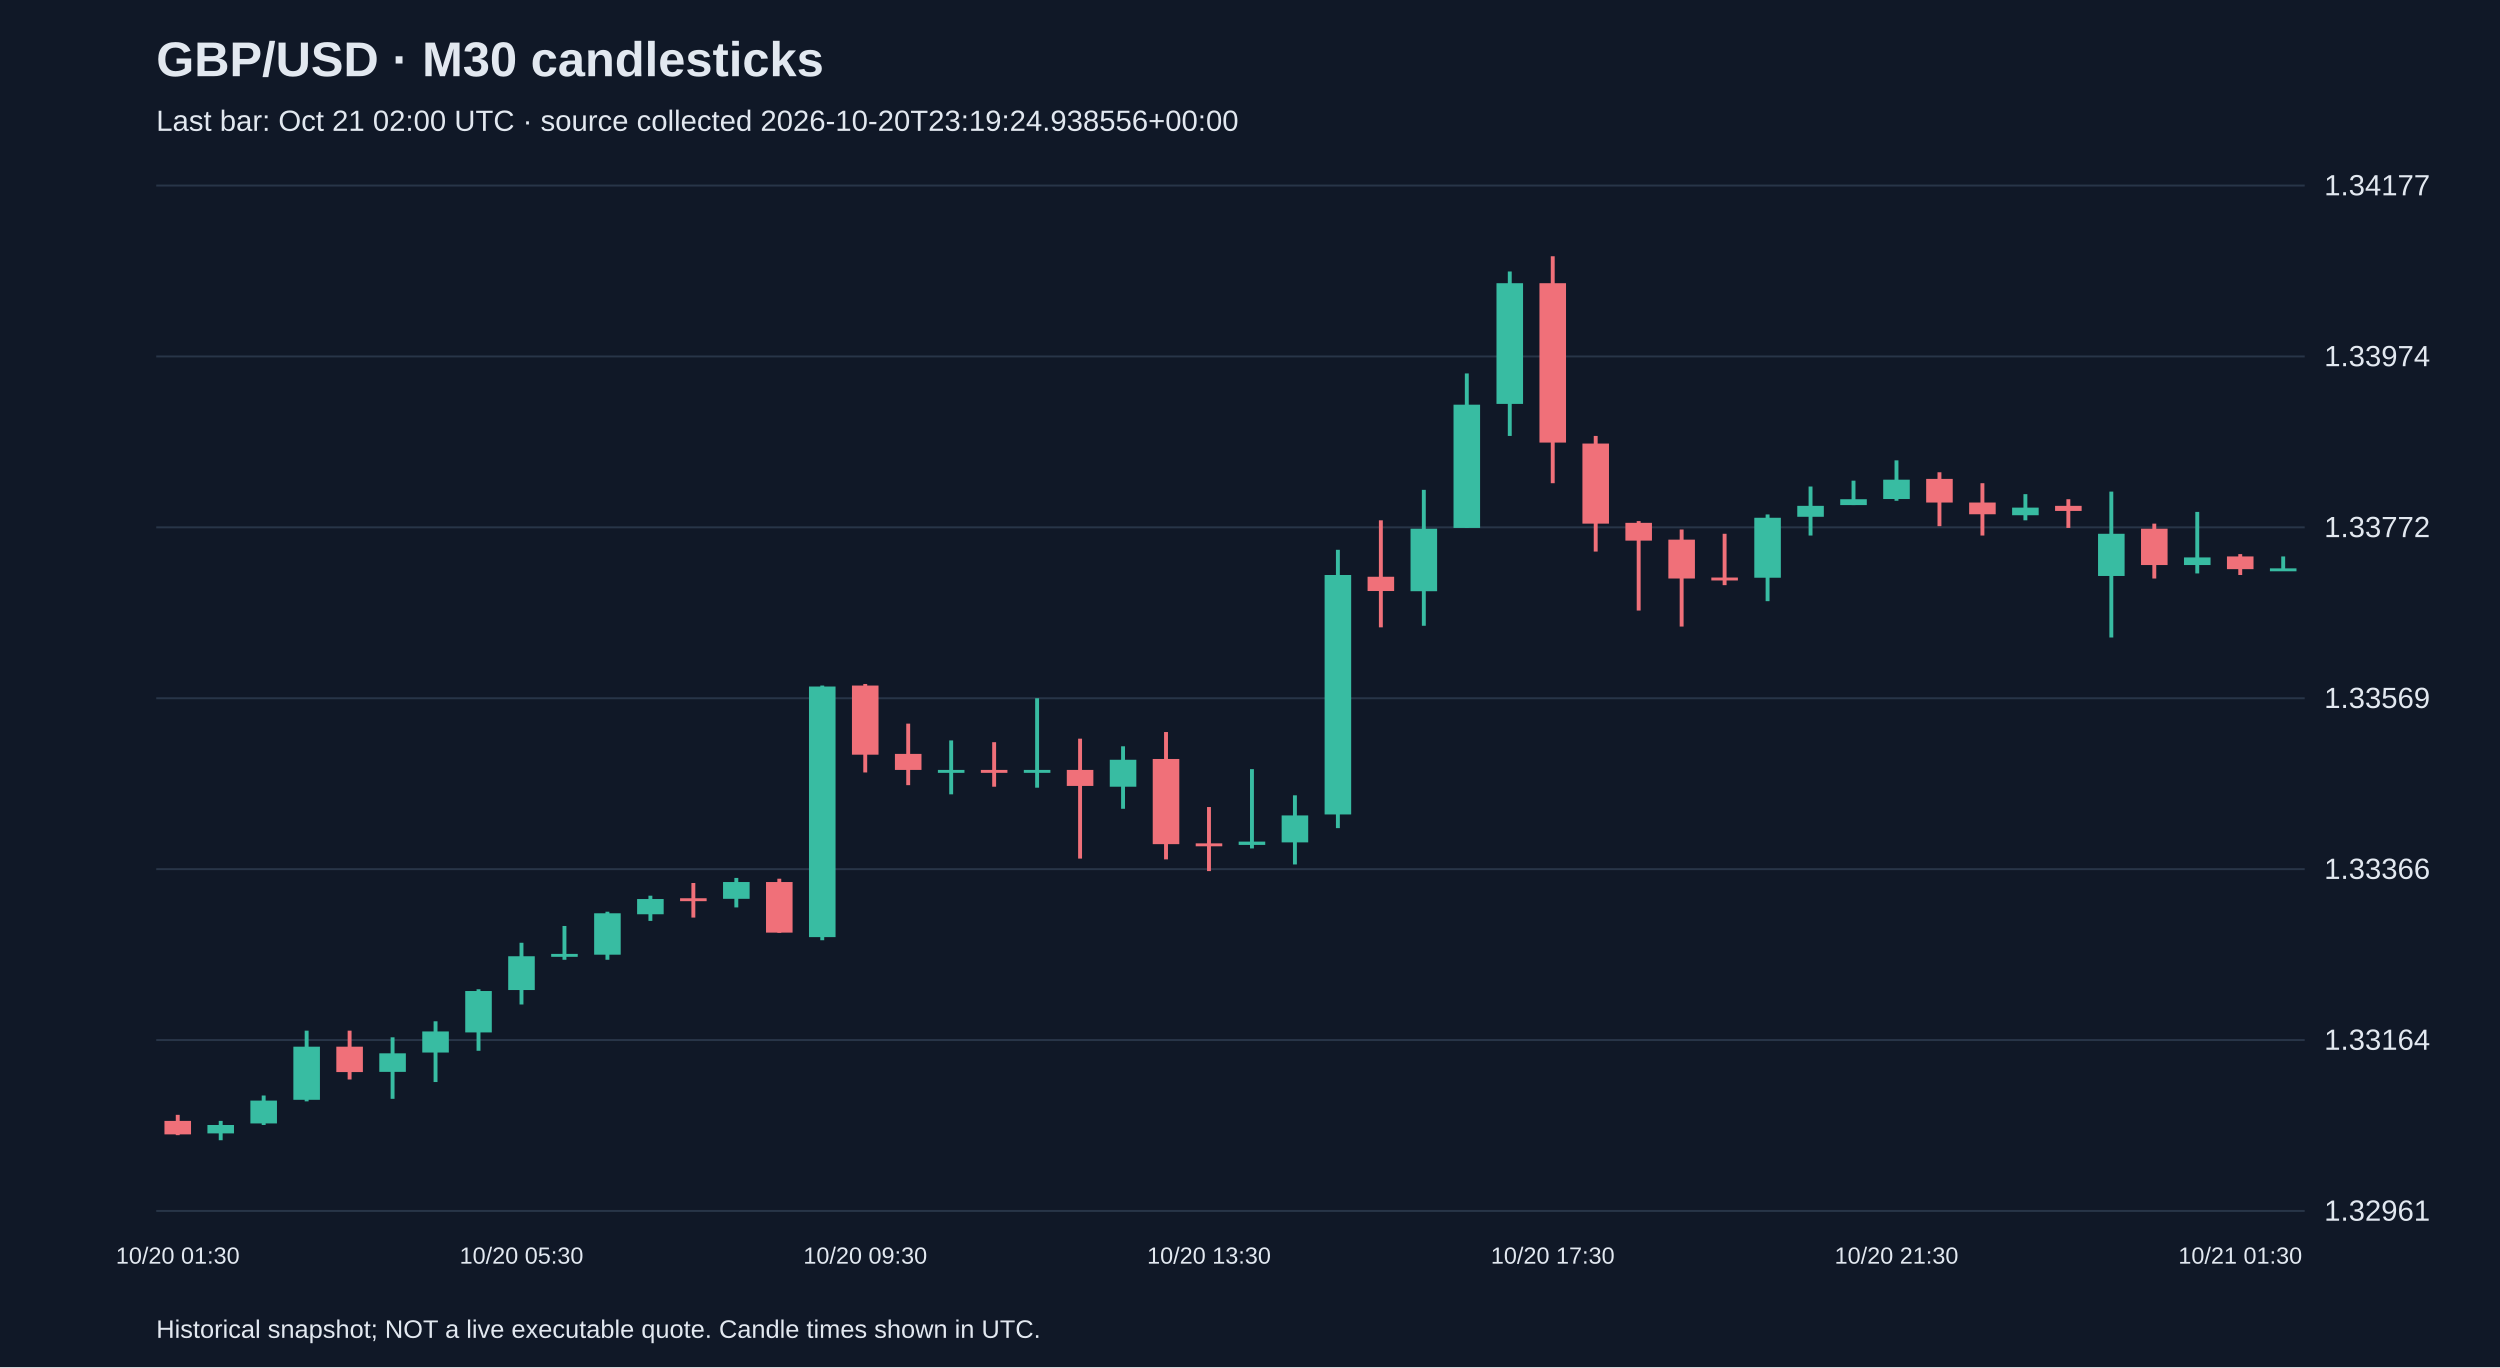
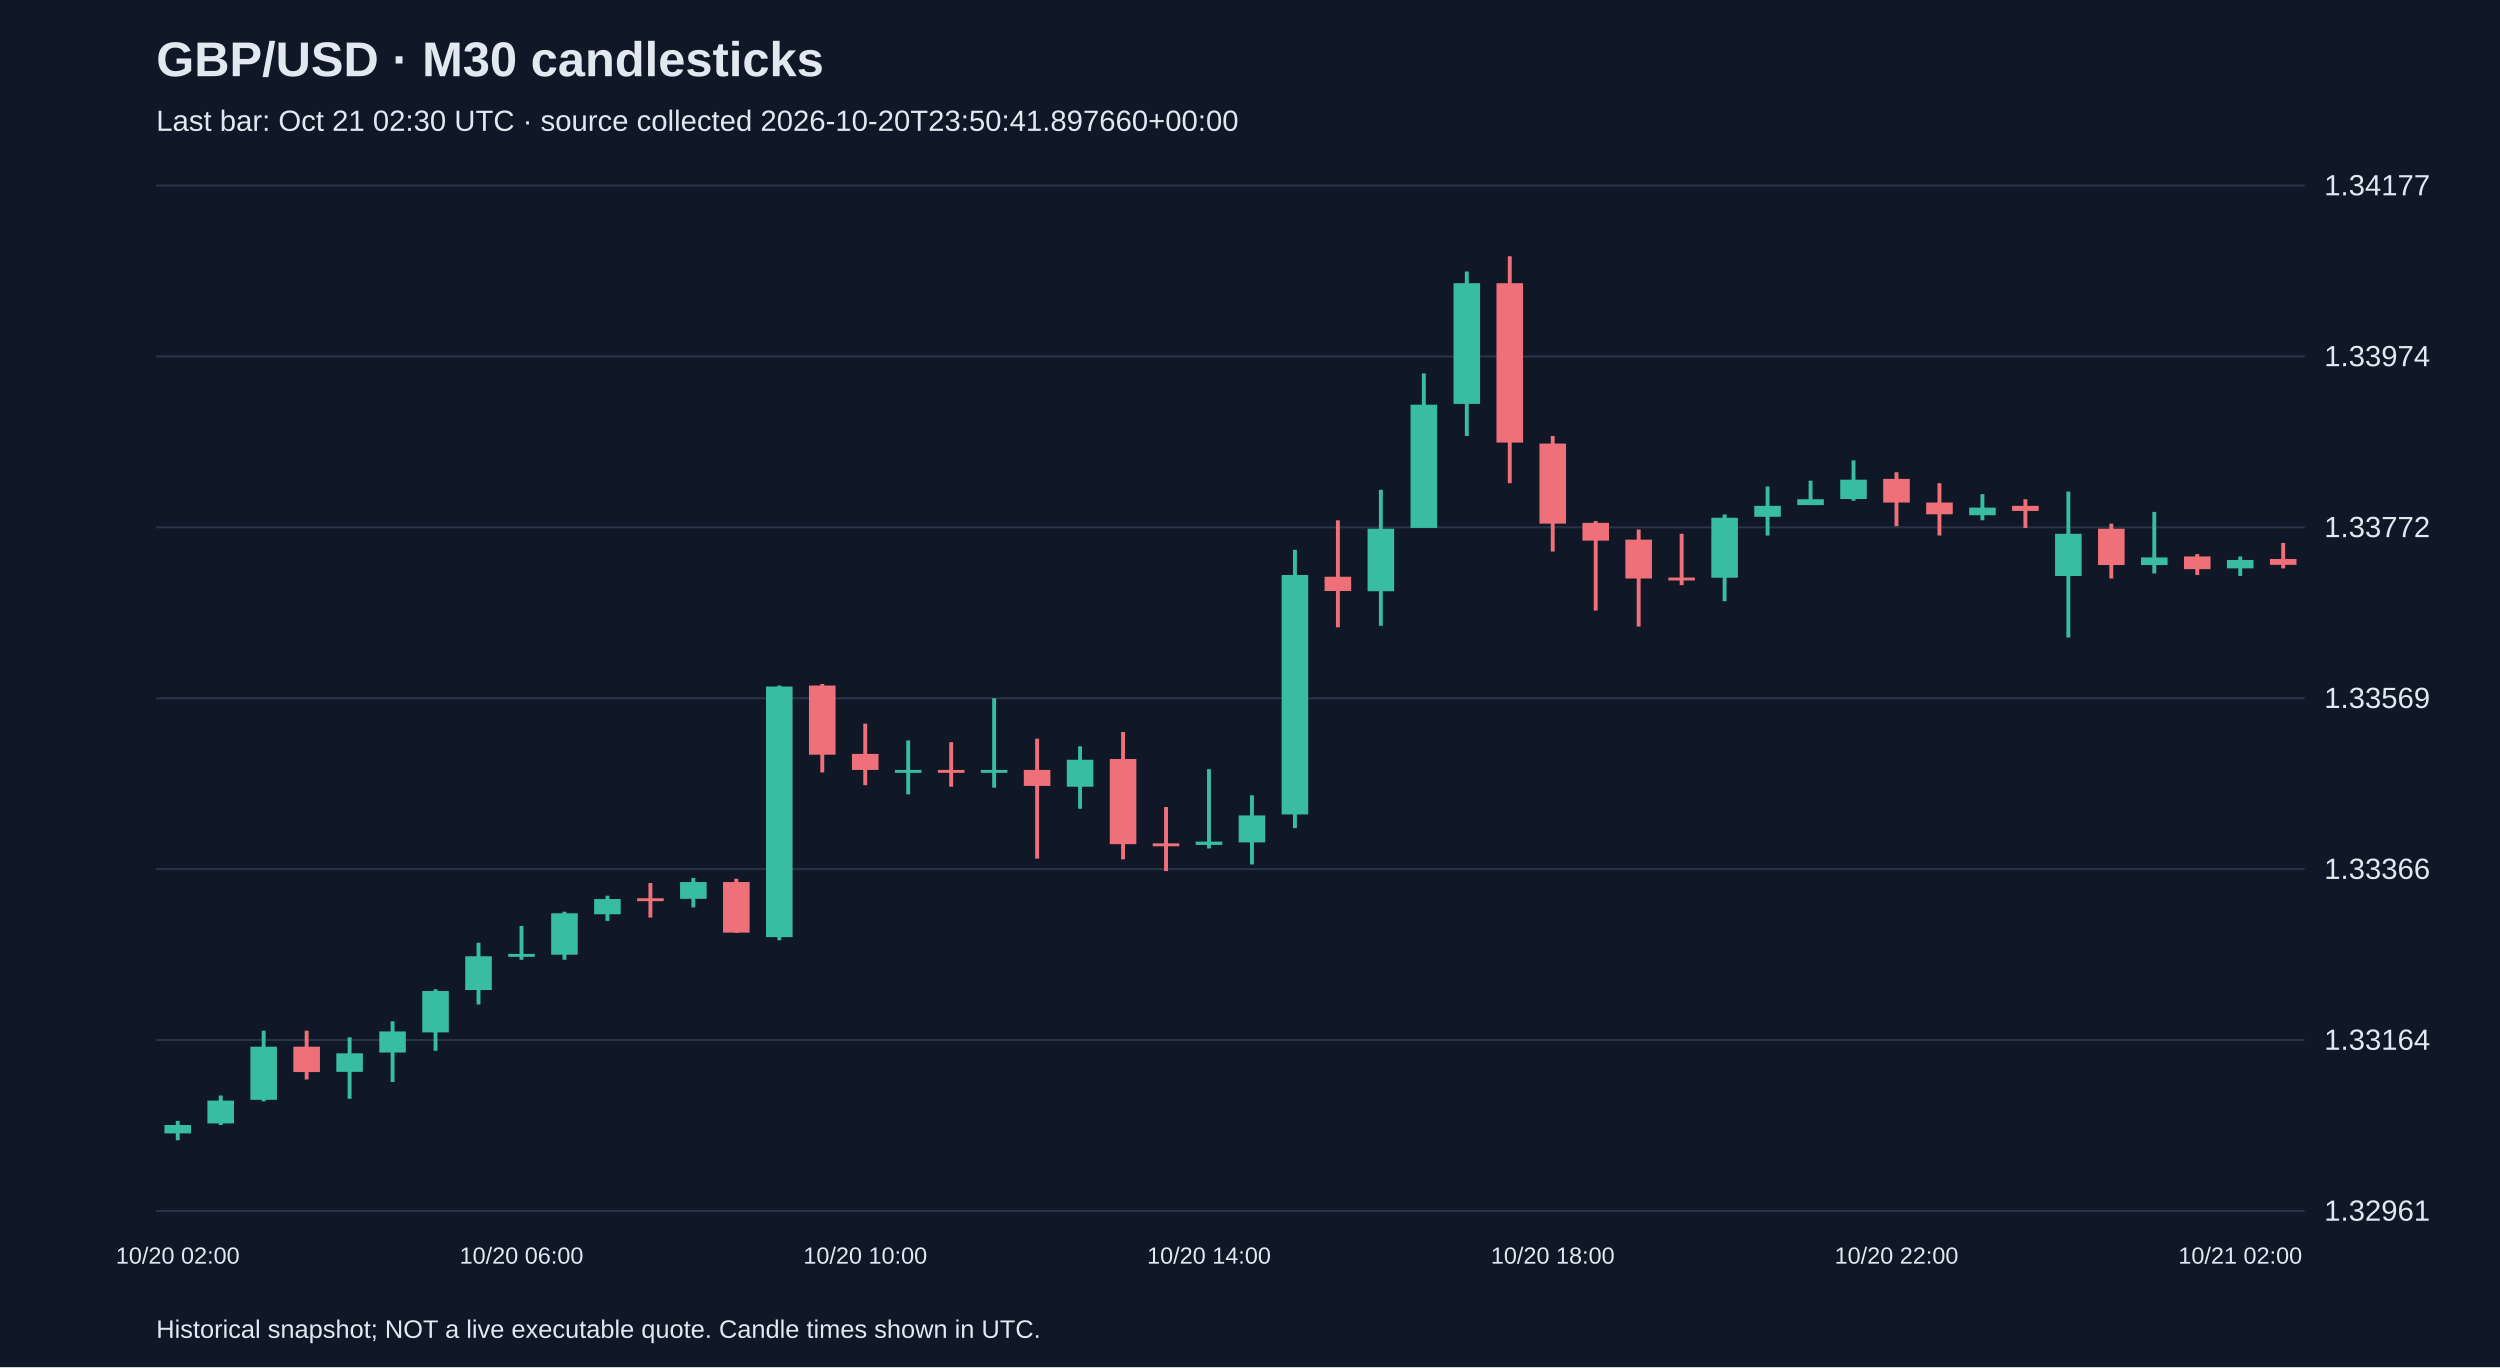
<svg xmlns="http://www.w3.org/2000/svg" viewBox="0 0 1280 700">
  <rect width="100%" height="100%" fill="#101827" />
  <style>text{font-family:Arial,sans-serif;fill:#e2e8f0}</style>
  <text x="80" y="39" font-size="25" font-weight="bold">GBP/USD · M30 candlesticks</text>
-   <text x="80" y="67" font-size="15" fill="#a6b1c5">Last bar: Oct 21 02:00 UTC · source collected 2026-10-20T23:19:24.938556+00:00</text>
+   <text x="80" y="67" font-size="15" fill="#a6b1c5">Last bar: Oct 21 02:30 UTC · source collected 2026-10-20T23:50:41.897660+00:00</text>
  <line x1="80" y1="620.0" x2="1180" y2="620.0" stroke="#283548" />
  <text x="1190" y="625.0" font-size="15">1.32961</text>
  <line x1="80" y1="532.5" x2="1180" y2="532.5" stroke="#283548" />
  <text x="1190" y="537.5" font-size="15">1.33164</text>
  <line x1="80" y1="445.0" x2="1180" y2="445.0" stroke="#283548" />
  <text x="1190" y="450.0" font-size="15">1.33366</text>
  <line x1="80" y1="357.5" x2="1180" y2="357.5" stroke="#283548" />
  <text x="1190" y="362.5" font-size="15">1.33569</text>
  <line x1="80" y1="270.0" x2="1180" y2="270.0" stroke="#283548" />
  <text x="1190" y="275.0" font-size="15">1.33772</text>
  <line x1="80" y1="182.5" x2="1180" y2="182.5" stroke="#283548" />
  <text x="1190" y="187.5" font-size="15">1.33974</text>
  <line x1="80" y1="95.0" x2="1180" y2="95.0" stroke="#283548" />
  <text x="1190" y="100.0" font-size="15">1.34177</text>
-   <line x1="91.0" y1="570.8" x2="91.0" y2="581.2" stroke="#f07079" stroke-width="2" />
-   <rect x="84.2" y="573.9" width="13.6" height="6.9" fill="#f07079" />
-   <text x="91.0" y="647" text-anchor="middle" font-size="12">10/20 01:30</text>
-   <line x1="113.0" y1="573.9" x2="113.0" y2="583.8" stroke="#38bca2" stroke-width="2" />
-   <rect x="106.2" y="576.0" width="13.6" height="4.3" fill="#38bca2" />
-   <line x1="135.0" y1="560.9" x2="135.0" y2="576.0" stroke="#38bca2" stroke-width="2" />
-   <rect x="128.2" y="563.5" width="13.6" height="11.7" fill="#38bca2" />
-   <line x1="157.0" y1="527.7" x2="157.0" y2="563.9" stroke="#38bca2" stroke-width="2" />
-   <rect x="150.2" y="535.9" width="13.6" height="27.2" fill="#38bca2" />
-   <line x1="179.0" y1="527.7" x2="179.0" y2="552.7" stroke="#f07079" stroke-width="2" />
-   <rect x="172.2" y="535.9" width="13.6" height="13.0" fill="#f07079" />
-   <line x1="201.0" y1="531.1" x2="201.0" y2="562.6" stroke="#38bca2" stroke-width="2" />
-   <rect x="194.2" y="539.3" width="13.6" height="9.5" fill="#38bca2" />
-   <line x1="223.0" y1="522.9" x2="223.0" y2="554.0" stroke="#38bca2" stroke-width="2" />
-   <rect x="216.2" y="528.1" width="13.6" height="10.8" fill="#38bca2" />
-   <line x1="245.0" y1="506.5" x2="245.0" y2="538.0" stroke="#38bca2" stroke-width="2" />
-   <rect x="238.2" y="507.4" width="13.6" height="21.2" fill="#38bca2" />
-   <line x1="267.0" y1="482.7" x2="267.0" y2="514.3" stroke="#38bca2" stroke-width="2" />
-   <rect x="260.2" y="489.6" width="13.6" height="17.3" fill="#38bca2" />
-   <text x="267.0" y="647" text-anchor="middle" font-size="12">10/20 05:30</text>
-   <line x1="289.0" y1="474.1" x2="289.0" y2="491.4" stroke="#38bca2" stroke-width="2" />
-   <rect x="282.2" y="488.4" width="13.6" height="1.5" fill="#38bca2" />
-   <line x1="311.0" y1="466.8" x2="311.0" y2="491.4" stroke="#38bca2" stroke-width="2" />
-   <rect x="304.2" y="467.6" width="13.6" height="21.2" fill="#38bca2" />
-   <line x1="333.0" y1="458.6" x2="333.0" y2="471.5" stroke="#38bca2" stroke-width="2" />
-   <rect x="326.2" y="460.3" width="13.6" height="7.8" fill="#38bca2" />
-   <line x1="355.0" y1="452.1" x2="355.0" y2="469.8" stroke="#f07079" stroke-width="2" />
-   <rect x="348.2" y="459.9" width="13.6" height="1.5" fill="#f07079" />
-   <line x1="377.0" y1="449.5" x2="377.0" y2="464.6" stroke="#38bca2" stroke-width="2" />
-   <rect x="370.2" y="451.6" width="13.6" height="8.6" fill="#38bca2" />
-   <line x1="399.0" y1="449.9" x2="399.0" y2="477.6" stroke="#f07079" stroke-width="2" />
-   <rect x="392.2" y="451.6" width="13.6" height="25.9" fill="#f07079" />
-   <line x1="421.0" y1="351.0" x2="421.0" y2="481.4" stroke="#38bca2" stroke-width="2" />
-   <rect x="414.2" y="351.5" width="13.6" height="128.3" fill="#38bca2" />
-   <line x1="443.0" y1="350.2" x2="443.0" y2="395.5" stroke="#f07079" stroke-width="2" />
-   <rect x="436.2" y="351.0" width="13.6" height="35.4" fill="#f07079" />
-   <text x="443.0" y="647" text-anchor="middle" font-size="12">10/20 09:30</text>
-   <line x1="465.0" y1="370.5" x2="465.0" y2="402.0" stroke="#f07079" stroke-width="2" />
-   <rect x="458.2" y="386.0" width="13.6" height="8.2" fill="#f07079" />
-   <line x1="487.0" y1="379.1" x2="487.0" y2="406.7" stroke="#38bca2" stroke-width="2" />
-   <rect x="480.2" y="394.2" width="13.6" height="1.5" fill="#38bca2" />
-   <line x1="509.0" y1="380.0" x2="509.0" y2="402.8" stroke="#f07079" stroke-width="2" />
-   <rect x="502.2" y="394.2" width="13.6" height="1.5" fill="#f07079" />
-   <line x1="531.0" y1="357.5" x2="531.0" y2="403.3" stroke="#38bca2" stroke-width="2" />
-   <rect x="524.2" y="394.2" width="13.6" height="1.5" fill="#38bca2" />
-   <line x1="553.0" y1="378.2" x2="553.0" y2="439.6" stroke="#f07079" stroke-width="2" />
-   <rect x="546.2" y="394.2" width="13.6" height="8.2" fill="#f07079" />
-   <line x1="575.0" y1="382.1" x2="575.0" y2="414.1" stroke="#38bca2" stroke-width="2" />
-   <rect x="568.2" y="389.0" width="13.6" height="13.8" fill="#38bca2" />
-   <line x1="597.0" y1="374.8" x2="597.0" y2="440.0" stroke="#f07079" stroke-width="2" />
-   <rect x="590.2" y="388.6" width="13.6" height="43.6" fill="#f07079" />
-   <line x1="619.0" y1="413.2" x2="619.0" y2="446.0" stroke="#f07079" stroke-width="2" />
-   <rect x="612.2" y="431.8" width="13.6" height="1.5" fill="#f07079" />
-   <text x="619.0" y="647" text-anchor="middle" font-size="12">10/20 13:30</text>
-   <line x1="641.0" y1="393.8" x2="641.0" y2="434.4" stroke="#38bca2" stroke-width="2" />
-   <rect x="634.2" y="430.9" width="13.6" height="1.7" fill="#38bca2" />
-   <line x1="663.0" y1="407.2" x2="663.0" y2="442.6" stroke="#38bca2" stroke-width="2" />
-   <rect x="656.2" y="417.5" width="13.6" height="13.8" fill="#38bca2" />
-   <line x1="685.0" y1="281.5" x2="685.0" y2="424.0" stroke="#38bca2" stroke-width="2" />
-   <rect x="678.2" y="294.4" width="13.6" height="122.6" fill="#38bca2" />
-   <line x1="707.0" y1="266.4" x2="707.0" y2="321.2" stroke="#f07079" stroke-width="2" />
-   <rect x="700.2" y="295.3" width="13.6" height="7.3" fill="#f07079" />
-   <line x1="729.0" y1="250.8" x2="729.0" y2="320.4" stroke="#38bca2" stroke-width="2" />
-   <rect x="722.2" y="270.7" width="13.6" height="32.0" fill="#38bca2" />
-   <line x1="751.0" y1="191.2" x2="751.0" y2="270.3" stroke="#38bca2" stroke-width="2" />
-   <rect x="744.2" y="207.2" width="13.6" height="63.1" fill="#38bca2" />
-   <line x1="773.0" y1="139.0" x2="773.0" y2="223.2" stroke="#38bca2" stroke-width="2" />
-   <rect x="766.2" y="145.0" width="13.6" height="61.8" fill="#38bca2" />
-   <line x1="795.0" y1="131.2" x2="795.0" y2="247.4" stroke="#f07079" stroke-width="2" />
-   <rect x="788.2" y="145.0" width="13.6" height="81.6" fill="#f07079" />
-   <text x="795.0" y="647" text-anchor="middle" font-size="12">10/20 17:30</text>
-   <line x1="817.0" y1="223.2" x2="817.0" y2="282.4" stroke="#f07079" stroke-width="2" />
-   <rect x="810.2" y="227.1" width="13.6" height="41.0" fill="#f07079" />
-   <line x1="839.0" y1="266.8" x2="839.0" y2="312.6" stroke="#f07079" stroke-width="2" />
-   <rect x="832.2" y="267.7" width="13.6" height="9.1" fill="#f07079" />
-   <line x1="861.0" y1="271.1" x2="861.0" y2="320.8" stroke="#f07079" stroke-width="2" />
-   <rect x="854.2" y="276.3" width="13.6" height="19.9" fill="#f07079" />
-   <line x1="883.0" y1="273.3" x2="883.0" y2="299.6" stroke="#f07079" stroke-width="2" />
-   <rect x="876.2" y="295.7" width="13.6" height="1.5" fill="#f07079" />
-   <line x1="905.0" y1="263.4" x2="905.0" y2="307.8" stroke="#38bca2" stroke-width="2" />
-   <rect x="898.2" y="265.1" width="13.6" height="30.7" fill="#38bca2" />
-   <line x1="927.0" y1="249.1" x2="927.0" y2="274.2" stroke="#38bca2" stroke-width="2" />
-   <rect x="920.2" y="259.0" width="13.6" height="5.6" fill="#38bca2" />
-   <line x1="949.0" y1="246.1" x2="949.0" y2="258.6" stroke="#38bca2" stroke-width="2" />
-   <rect x="942.2" y="255.6" width="13.6" height="3.0" fill="#38bca2" />
-   <line x1="971.0" y1="235.7" x2="971.0" y2="256.4" stroke="#38bca2" stroke-width="2" />
-   <rect x="964.2" y="245.6" width="13.6" height="9.9" fill="#38bca2" />
-   <text x="971.0" y="647" text-anchor="middle" font-size="12">10/20 21:30</text>
-   <line x1="993.0" y1="241.8" x2="993.0" y2="269.4" stroke="#f07079" stroke-width="2" />
-   <rect x="986.2" y="245.2" width="13.6" height="12.1" fill="#f07079" />
-   <line x1="1015.0" y1="247.4" x2="1015.0" y2="274.2" stroke="#f07079" stroke-width="2" />
-   <rect x="1008.2" y="257.3" width="13.6" height="6.0" fill="#f07079" />
-   <line x1="1037.0" y1="253.0" x2="1037.0" y2="266.4" stroke="#38bca2" stroke-width="2" />
-   <rect x="1030.2" y="259.9" width="13.6" height="3.9" fill="#38bca2" />
-   <line x1="1059.0" y1="255.6" x2="1059.0" y2="270.3" stroke="#f07079" stroke-width="2" />
-   <rect x="1052.2" y="259.0" width="13.6" height="2.6" fill="#f07079" />
-   <line x1="1081.0" y1="251.7" x2="1081.0" y2="326.4" stroke="#38bca2" stroke-width="2" />
-   <rect x="1074.2" y="273.3" width="13.6" height="21.6" fill="#38bca2" />
-   <line x1="1103.0" y1="268.1" x2="1103.0" y2="296.2" stroke="#f07079" stroke-width="2" />
-   <rect x="1096.2" y="270.7" width="13.6" height="18.6" fill="#f07079" />
-   <line x1="1125.0" y1="262.1" x2="1125.0" y2="293.6" stroke="#38bca2" stroke-width="2" />
-   <rect x="1118.2" y="285.4" width="13.6" height="3.9" fill="#38bca2" />
-   <line x1="1147.0" y1="283.7" x2="1147.0" y2="294.4" stroke="#f07079" stroke-width="2" />
-   <rect x="1140.2" y="284.9" width="13.6" height="6.5" fill="#f07079" />
-   <text x="1147.0" y="647" text-anchor="middle" font-size="12">10/21 01:30</text>
-   <line x1="1169.0" y1="284.9" x2="1169.0" y2="291.4" stroke="#38bca2" stroke-width="2" />
-   <rect x="1162.2" y="291.0" width="13.6" height="1.5" fill="#38bca2" />
+   <line x1="91.0" y1="573.9" x2="91.0" y2="583.8" stroke="#38bca2" stroke-width="2" />
+   <rect x="84.2" y="576.0" width="13.6" height="4.3" fill="#38bca2" />
+   <text x="91.0" y="647" text-anchor="middle" font-size="12">10/20 02:00</text>
+   <line x1="113.0" y1="560.9" x2="113.0" y2="576.0" stroke="#38bca2" stroke-width="2" />
+   <rect x="106.2" y="563.5" width="13.6" height="11.7" fill="#38bca2" />
+   <line x1="135.0" y1="527.7" x2="135.0" y2="563.9" stroke="#38bca2" stroke-width="2" />
+   <rect x="128.2" y="535.9" width="13.6" height="27.2" fill="#38bca2" />
+   <line x1="157.0" y1="527.7" x2="157.0" y2="552.7" stroke="#f07079" stroke-width="2" />
+   <rect x="150.2" y="535.9" width="13.6" height="13.0" fill="#f07079" />
+   <line x1="179.0" y1="531.1" x2="179.0" y2="562.6" stroke="#38bca2" stroke-width="2" />
+   <rect x="172.2" y="539.3" width="13.6" height="9.5" fill="#38bca2" />
+   <line x1="201.0" y1="522.9" x2="201.0" y2="554.0" stroke="#38bca2" stroke-width="2" />
+   <rect x="194.2" y="528.1" width="13.6" height="10.8" fill="#38bca2" />
+   <line x1="223.0" y1="506.5" x2="223.0" y2="538.0" stroke="#38bca2" stroke-width="2" />
+   <rect x="216.2" y="507.4" width="13.6" height="21.2" fill="#38bca2" />
+   <line x1="245.0" y1="482.7" x2="245.0" y2="514.3" stroke="#38bca2" stroke-width="2" />
+   <rect x="238.2" y="489.6" width="13.6" height="17.3" fill="#38bca2" />
+   <line x1="267.0" y1="474.1" x2="267.0" y2="491.4" stroke="#38bca2" stroke-width="2" />
+   <rect x="260.2" y="488.4" width="13.6" height="1.5" fill="#38bca2" />
+   <text x="267.0" y="647" text-anchor="middle" font-size="12">10/20 06:00</text>
+   <line x1="289.0" y1="466.8" x2="289.0" y2="491.4" stroke="#38bca2" stroke-width="2" />
+   <rect x="282.2" y="467.6" width="13.6" height="21.2" fill="#38bca2" />
+   <line x1="311.0" y1="458.6" x2="311.0" y2="471.5" stroke="#38bca2" stroke-width="2" />
+   <rect x="304.2" y="460.3" width="13.6" height="7.8" fill="#38bca2" />
+   <line x1="333.0" y1="452.1" x2="333.0" y2="469.8" stroke="#f07079" stroke-width="2" />
+   <rect x="326.2" y="459.9" width="13.6" height="1.5" fill="#f07079" />
+   <line x1="355.0" y1="449.5" x2="355.0" y2="464.6" stroke="#38bca2" stroke-width="2" />
+   <rect x="348.2" y="451.6" width="13.6" height="8.6" fill="#38bca2" />
+   <line x1="377.0" y1="449.9" x2="377.0" y2="477.6" stroke="#f07079" stroke-width="2" />
+   <rect x="370.2" y="451.6" width="13.6" height="25.9" fill="#f07079" />
+   <line x1="399.0" y1="351.0" x2="399.0" y2="481.4" stroke="#38bca2" stroke-width="2" />
+   <rect x="392.2" y="351.5" width="13.6" height="128.3" fill="#38bca2" />
+   <line x1="421.0" y1="350.2" x2="421.0" y2="395.5" stroke="#f07079" stroke-width="2" />
+   <rect x="414.2" y="351.0" width="13.6" height="35.4" fill="#f07079" />
+   <line x1="443.0" y1="370.5" x2="443.0" y2="402.0" stroke="#f07079" stroke-width="2" />
+   <rect x="436.2" y="386.0" width="13.6" height="8.2" fill="#f07079" />
+   <text x="443.0" y="647" text-anchor="middle" font-size="12">10/20 10:00</text>
+   <line x1="465.0" y1="379.1" x2="465.0" y2="406.7" stroke="#38bca2" stroke-width="2" />
+   <rect x="458.2" y="394.2" width="13.6" height="1.5" fill="#38bca2" />
+   <line x1="487.0" y1="380.0" x2="487.0" y2="402.8" stroke="#f07079" stroke-width="2" />
+   <rect x="480.2" y="394.2" width="13.6" height="1.5" fill="#f07079" />
+   <line x1="509.0" y1="357.5" x2="509.0" y2="403.3" stroke="#38bca2" stroke-width="2" />
+   <rect x="502.2" y="394.2" width="13.6" height="1.5" fill="#38bca2" />
+   <line x1="531.0" y1="378.2" x2="531.0" y2="439.6" stroke="#f07079" stroke-width="2" />
+   <rect x="524.2" y="394.2" width="13.6" height="8.2" fill="#f07079" />
+   <line x1="553.0" y1="382.1" x2="553.0" y2="414.1" stroke="#38bca2" stroke-width="2" />
+   <rect x="546.2" y="389.0" width="13.6" height="13.8" fill="#38bca2" />
+   <line x1="575.0" y1="374.8" x2="575.0" y2="440.0" stroke="#f07079" stroke-width="2" />
+   <rect x="568.2" y="388.6" width="13.6" height="43.6" fill="#f07079" />
+   <line x1="597.0" y1="413.2" x2="597.0" y2="446.0" stroke="#f07079" stroke-width="2" />
+   <rect x="590.2" y="431.8" width="13.6" height="1.5" fill="#f07079" />
+   <line x1="619.0" y1="393.8" x2="619.0" y2="434.4" stroke="#38bca2" stroke-width="2" />
+   <rect x="612.2" y="430.9" width="13.6" height="1.7" fill="#38bca2" />
+   <text x="619.0" y="647" text-anchor="middle" font-size="12">10/20 14:00</text>
+   <line x1="641.0" y1="407.2" x2="641.0" y2="442.6" stroke="#38bca2" stroke-width="2" />
+   <rect x="634.2" y="417.5" width="13.6" height="13.8" fill="#38bca2" />
+   <line x1="663.0" y1="281.5" x2="663.0" y2="424.0" stroke="#38bca2" stroke-width="2" />
+   <rect x="656.2" y="294.4" width="13.6" height="122.6" fill="#38bca2" />
+   <line x1="685.0" y1="266.4" x2="685.0" y2="321.2" stroke="#f07079" stroke-width="2" />
+   <rect x="678.2" y="295.3" width="13.6" height="7.3" fill="#f07079" />
+   <line x1="707.0" y1="250.8" x2="707.0" y2="320.4" stroke="#38bca2" stroke-width="2" />
+   <rect x="700.2" y="270.7" width="13.6" height="32.0" fill="#38bca2" />
+   <line x1="729.0" y1="191.2" x2="729.0" y2="270.3" stroke="#38bca2" stroke-width="2" />
+   <rect x="722.2" y="207.2" width="13.6" height="63.1" fill="#38bca2" />
+   <line x1="751.0" y1="139.0" x2="751.0" y2="223.2" stroke="#38bca2" stroke-width="2" />
+   <rect x="744.2" y="145.0" width="13.6" height="61.8" fill="#38bca2" />
+   <line x1="773.0" y1="131.2" x2="773.0" y2="247.4" stroke="#f07079" stroke-width="2" />
+   <rect x="766.2" y="145.0" width="13.6" height="81.6" fill="#f07079" />
+   <line x1="795.0" y1="223.2" x2="795.0" y2="282.4" stroke="#f07079" stroke-width="2" />
+   <rect x="788.2" y="227.1" width="13.6" height="41.0" fill="#f07079" />
+   <text x="795.0" y="647" text-anchor="middle" font-size="12">10/20 18:00</text>
+   <line x1="817.0" y1="266.8" x2="817.0" y2="312.6" stroke="#f07079" stroke-width="2" />
+   <rect x="810.2" y="267.7" width="13.6" height="9.1" fill="#f07079" />
+   <line x1="839.0" y1="271.1" x2="839.0" y2="320.8" stroke="#f07079" stroke-width="2" />
+   <rect x="832.2" y="276.3" width="13.6" height="19.9" fill="#f07079" />
+   <line x1="861.0" y1="273.3" x2="861.0" y2="299.6" stroke="#f07079" stroke-width="2" />
+   <rect x="854.2" y="295.7" width="13.6" height="1.5" fill="#f07079" />
+   <line x1="883.0" y1="263.4" x2="883.0" y2="307.8" stroke="#38bca2" stroke-width="2" />
+   <rect x="876.2" y="265.1" width="13.6" height="30.7" fill="#38bca2" />
+   <line x1="905.0" y1="249.1" x2="905.0" y2="274.2" stroke="#38bca2" stroke-width="2" />
+   <rect x="898.2" y="259.0" width="13.6" height="5.6" fill="#38bca2" />
+   <line x1="927.0" y1="246.1" x2="927.0" y2="258.6" stroke="#38bca2" stroke-width="2" />
+   <rect x="920.2" y="255.6" width="13.6" height="3.0" fill="#38bca2" />
+   <line x1="949.0" y1="235.7" x2="949.0" y2="256.4" stroke="#38bca2" stroke-width="2" />
+   <rect x="942.2" y="245.6" width="13.6" height="9.9" fill="#38bca2" />
+   <line x1="971.0" y1="241.8" x2="971.0" y2="269.4" stroke="#f07079" stroke-width="2" />
+   <rect x="964.2" y="245.2" width="13.6" height="12.1" fill="#f07079" />
+   <text x="971.0" y="647" text-anchor="middle" font-size="12">10/20 22:00</text>
+   <line x1="993.0" y1="247.4" x2="993.0" y2="274.2" stroke="#f07079" stroke-width="2" />
+   <rect x="986.2" y="257.3" width="13.6" height="6.0" fill="#f07079" />
+   <line x1="1015.0" y1="253.0" x2="1015.0" y2="266.4" stroke="#38bca2" stroke-width="2" />
+   <rect x="1008.2" y="259.9" width="13.6" height="3.9" fill="#38bca2" />
+   <line x1="1037.0" y1="255.6" x2="1037.0" y2="270.3" stroke="#f07079" stroke-width="2" />
+   <rect x="1030.2" y="259.0" width="13.6" height="2.6" fill="#f07079" />
+   <line x1="1059.0" y1="251.7" x2="1059.0" y2="326.4" stroke="#38bca2" stroke-width="2" />
+   <rect x="1052.2" y="273.3" width="13.6" height="21.6" fill="#38bca2" />
+   <line x1="1081.0" y1="268.1" x2="1081.0" y2="296.2" stroke="#f07079" stroke-width="2" />
+   <rect x="1074.2" y="270.7" width="13.6" height="18.6" fill="#f07079" />
+   <line x1="1103.0" y1="262.1" x2="1103.0" y2="293.6" stroke="#38bca2" stroke-width="2" />
+   <rect x="1096.2" y="285.4" width="13.6" height="3.9" fill="#38bca2" />
+   <line x1="1125.0" y1="283.7" x2="1125.0" y2="294.4" stroke="#f07079" stroke-width="2" />
+   <rect x="1118.2" y="284.9" width="13.6" height="6.5" fill="#f07079" />
+   <line x1="1147.0" y1="284.9" x2="1147.0" y2="294.9" stroke="#38bca2" stroke-width="2" />
+   <rect x="1140.2" y="286.7" width="13.6" height="4.3" fill="#38bca2" />
+   <text x="1147.0" y="647" text-anchor="middle" font-size="12">10/21 02:00</text>
+   <line x1="1169.0" y1="278.0" x2="1169.0" y2="291.0" stroke="#f07079" stroke-width="2" />
+   <rect x="1162.2" y="286.2" width="13.6" height="3.0" fill="#f07079" />
  <text x="80" y="685" font-size="13">Historical snapshot; NOT a live executable quote. Candle times shown in UTC.</text>
</svg>
